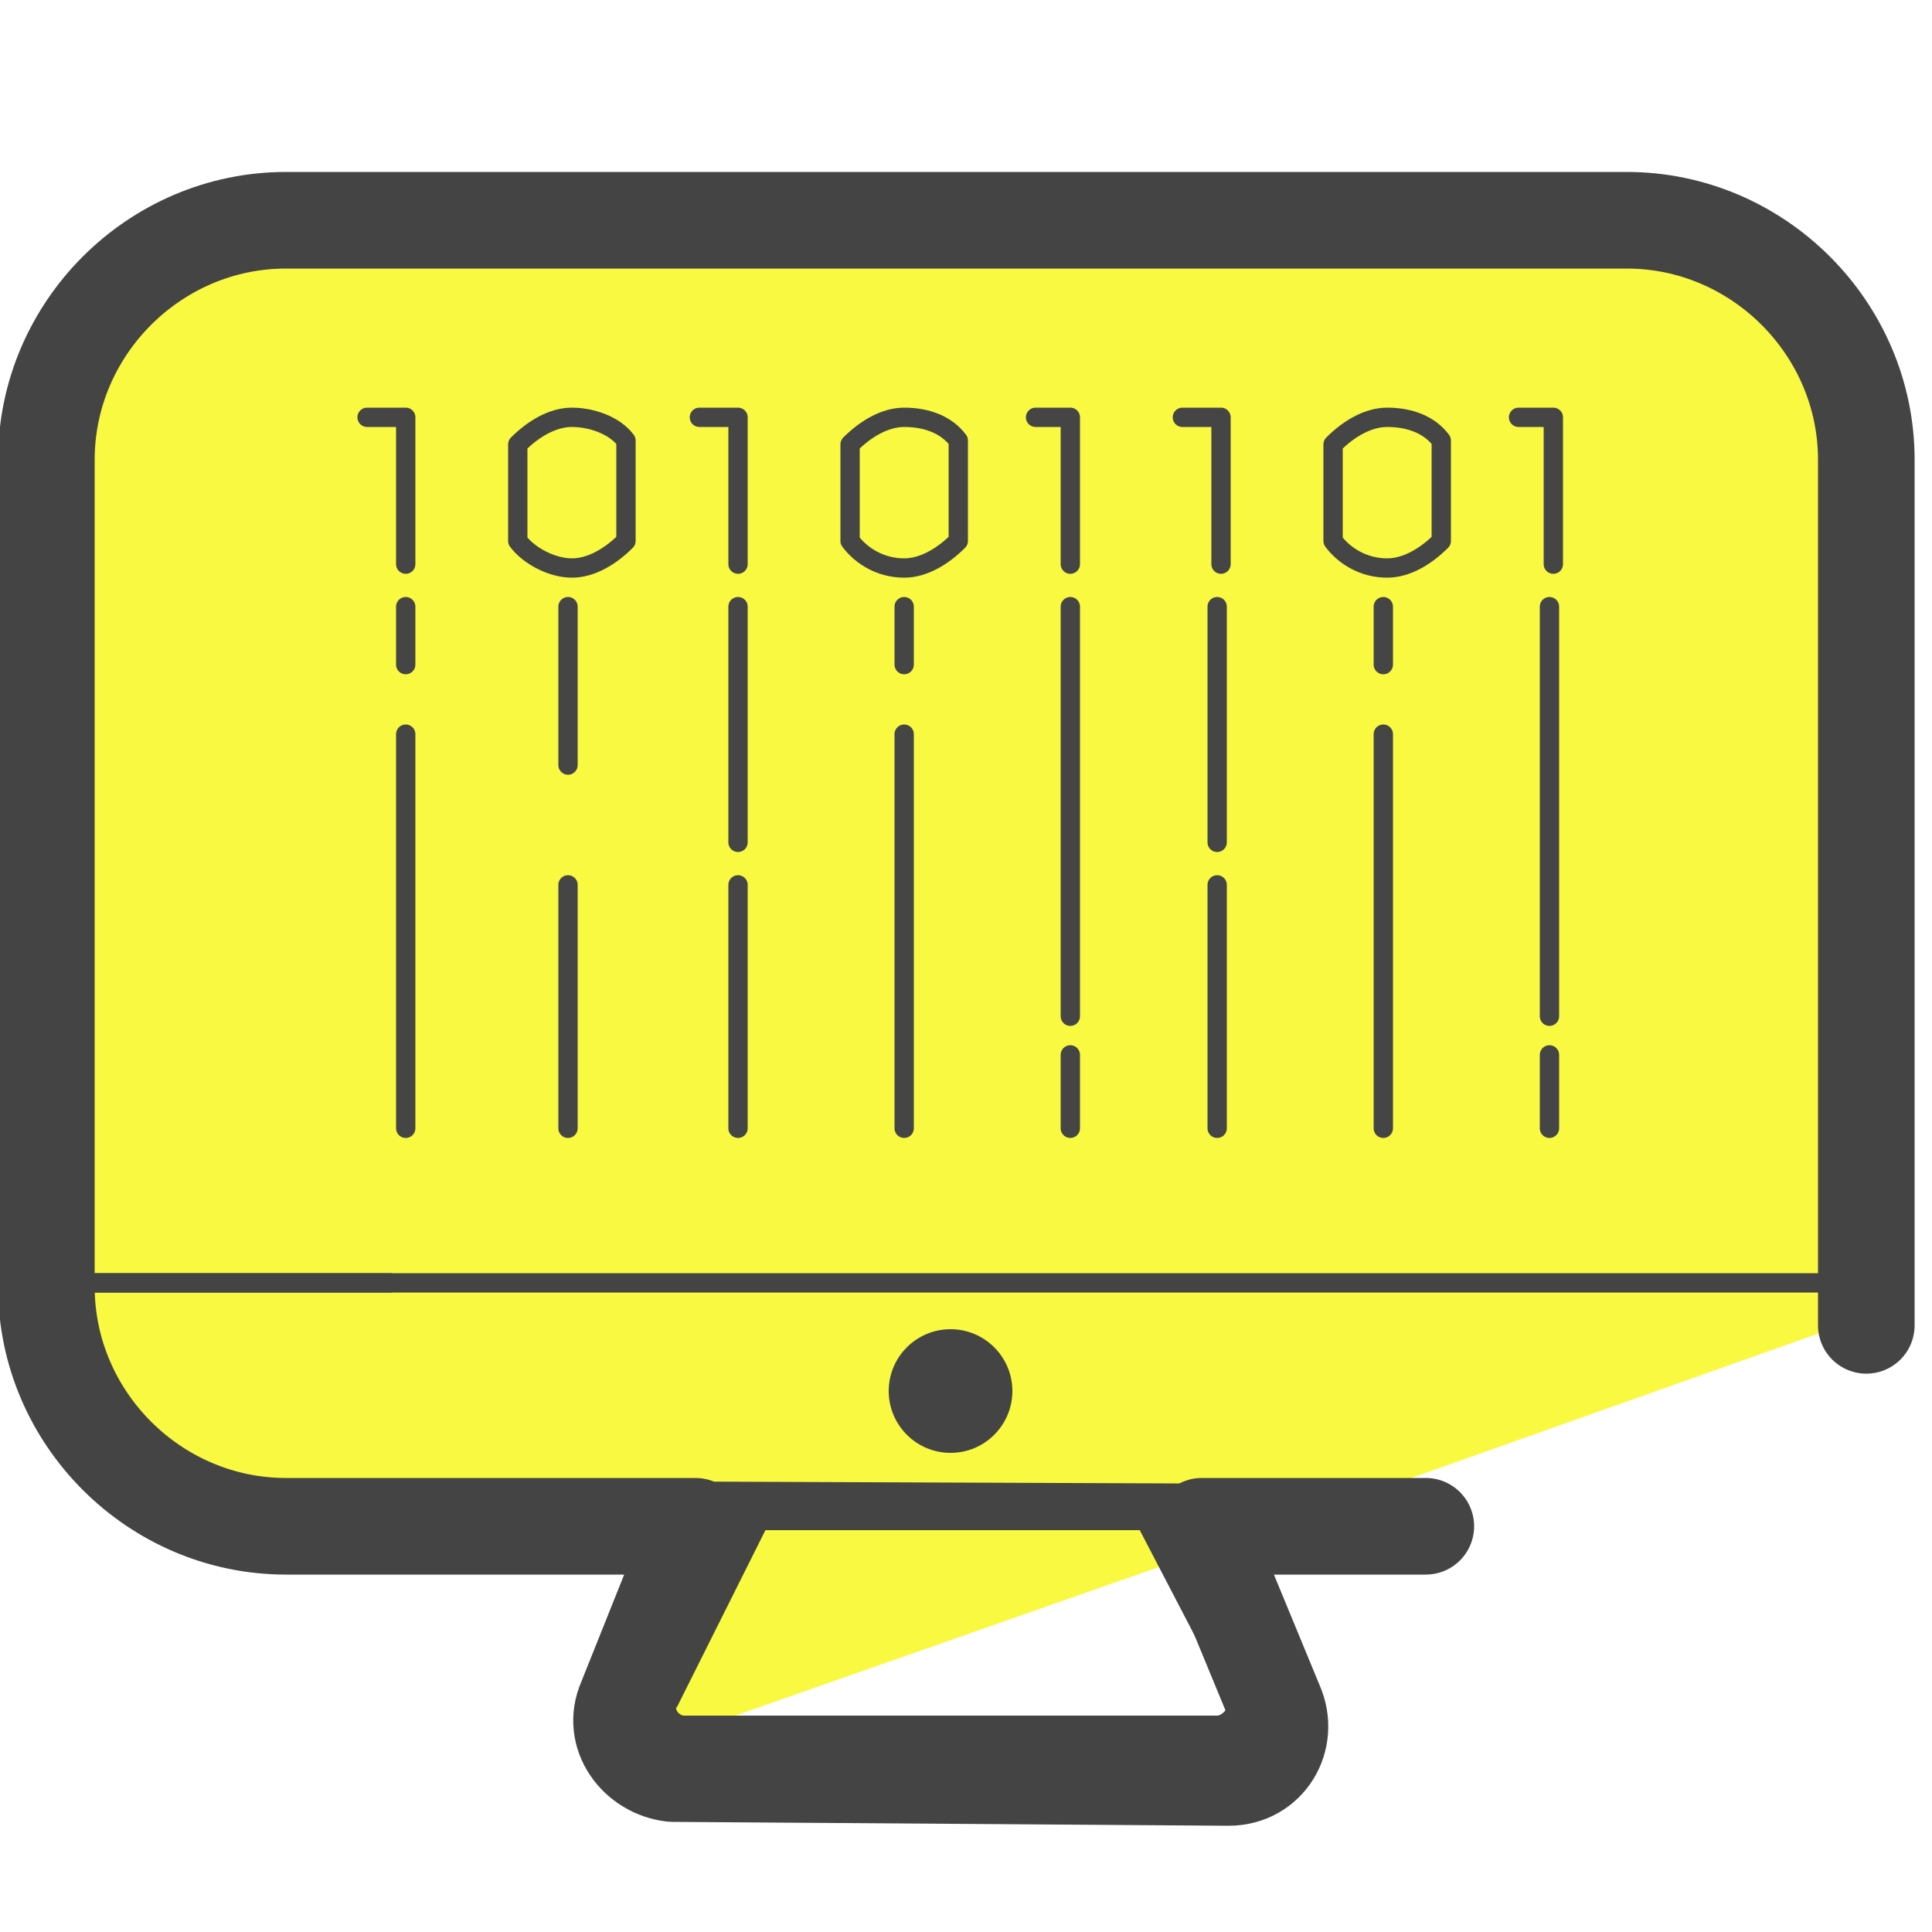
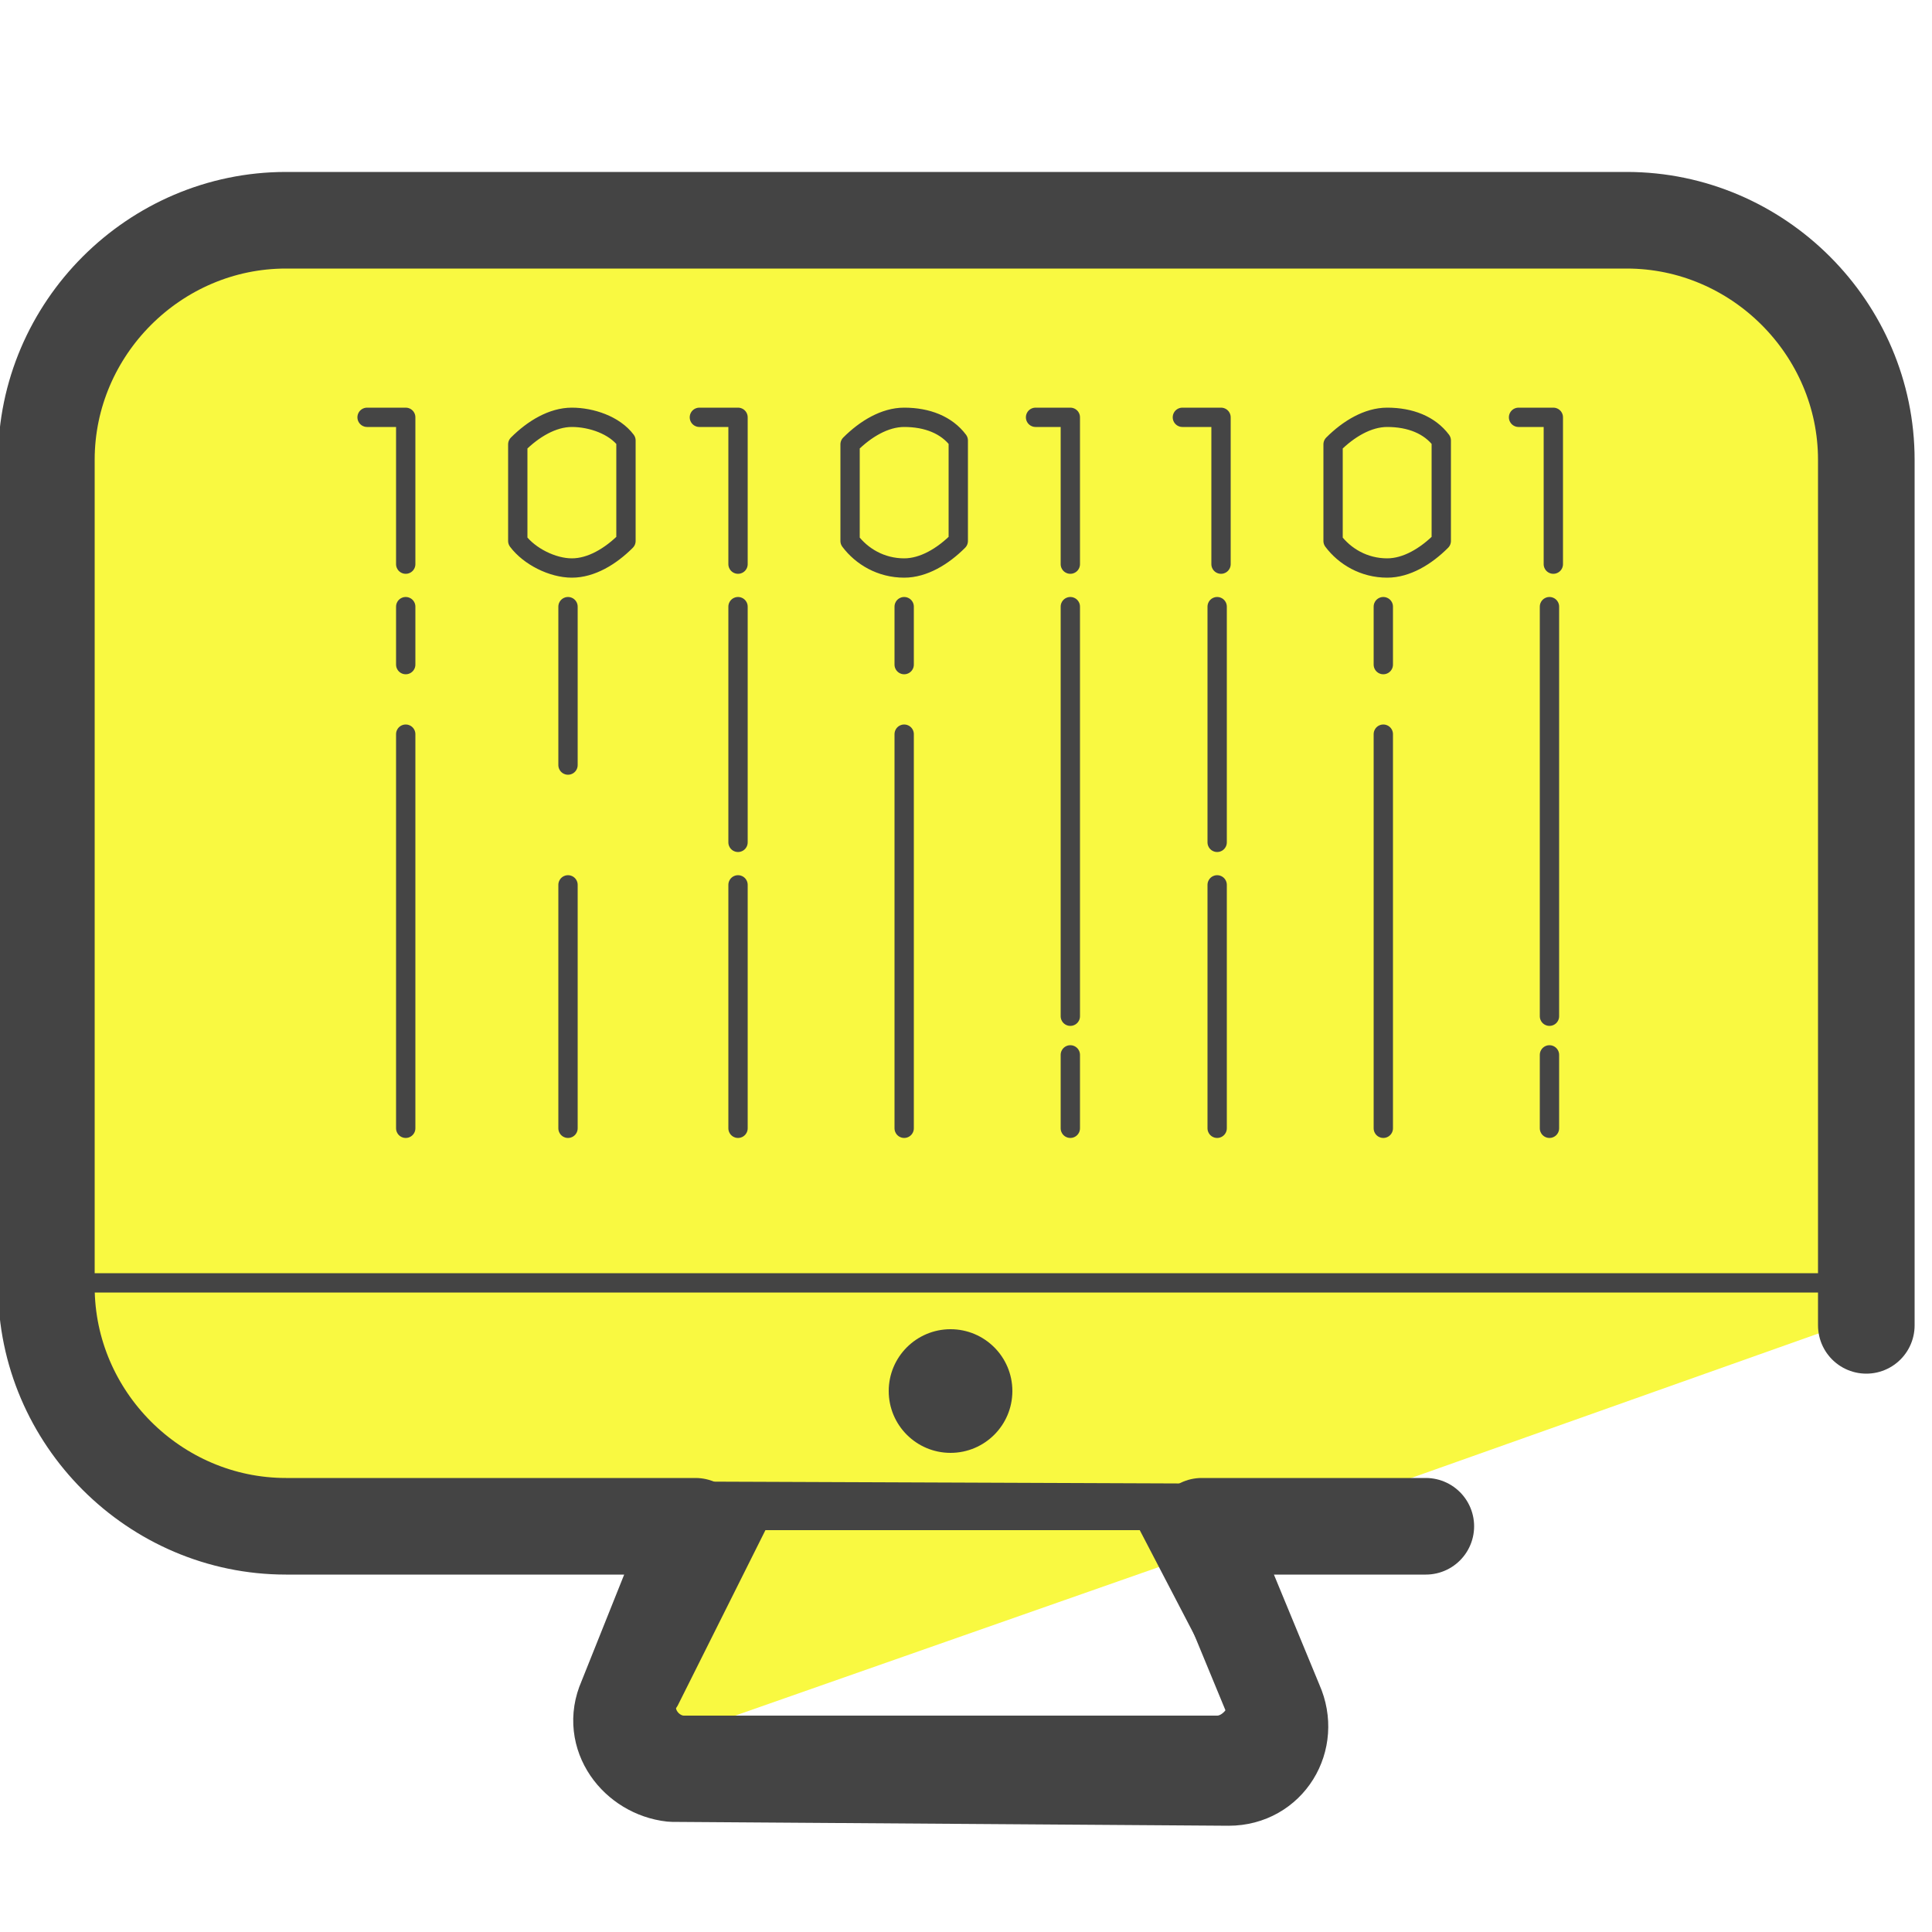
- <svg xmlns="http://www.w3.org/2000/svg" version="1.1" id="Layer_1" x="0px" y="0px" viewBox="0 0 50 50" style="enable-background:new 0 0 50 50;" xml:space="preserve">
-   <style type="text/css">
- 	.st0{fill:#D1BD00;}
- 	.st1{fill:#F9F941;}
- 	.st2{fill:none;stroke:#444444;stroke-linecap:round;stroke-linejoin:round;stroke-miterlimit:10;}
- 	.st3{fill:#444444;}
- 	.st4{fill:none;stroke:#444444;stroke-width:2.5;stroke-linecap:round;stroke-linejoin:round;stroke-miterlimit:10;}
- 	.st5{fill:none;stroke:#444444;stroke-width:0.5;stroke-linecap:round;stroke-linejoin:round;stroke-miterlimit:10;}
- 	.st6{fill:none;stroke:#454545;stroke-width:0.5;stroke-linecap:round;stroke-linejoin:round;stroke-miterlimit:10;}
- </style>
-   <g>
-     <polygon class="st0" points="25,20.6 32.8,23 26.1,27.8 26.2,36 19.6,31.1 11.9,33.7 14.5,25.9 9.6,19.4 17.8,19.5 22.5,12.8  " />
-     <g>
-       <g>
-         <g>
-           <g>
-             <g>
-               <g>
-                 <path class="st1" d="M44.3,5.9L7.8,6c-2.9,0-6,0.9-6,3.8v13.7L1.5,33.7c0.4,6.3,7,6.5,15.2,6l0.9,5.2L33,39.5L48.5,34         l-0.2-23.9L44.3,5.9z" />
-                 <g>
-                   <g>
-                     <g>
-                       <path class="st2" d="M32.5,38.9L6.8,38.8c-2.6,0-5.5-2-5.5-4.6" />
-                       <path class="st2" d="M31.5,44.9H17.7c-0.5,0-0.9-0.6-0.6-1l2.4-4.8h10.3l2.5,4.8C32.4,44.3,32,44.9,31.5,44.9z" />
-                     </g>
-                     <circle class="st3" cx="24.6" cy="36" r="1.6" />
-                   </g>
-                   <path class="st4" d="M48.3,34.3V11.9c0-3.4-2.8-6.2-6.2-6.2H7.4c-3.4,0-6.2,2.8-6.2,6.2v21.4c0,3.4,2.8,6.2,6.2,6.2H18          l-1.8,4.5c-0.4,0.9,0.3,1.8,1.2,1.9L31.8,46c1,0,1.6-1,1.2-1.9l-1.9-4.6h5.8" />
-                 </g>
-               </g>
-             </g>
-           </g>
-           <line class="st5" x1="2.3" y1="33.2" x2="47.6" y2="33.2" />
-           <line class="st5" x1="1.9" y1="33.2" x2="10.1" y2="33.2" />
-         </g>
-       </g>
-     </g>
-     <g>
-       <g>
-         <g>
-           <polyline class="st6" points="10.5,14.6 10.5,10.8 9.5,10.8     " />
-           <polyline class="st6" points="19.1,14.6 19.1,10.8 18.1,10.8     " />
-           <path class="st6" d="M16.2,11.4V14c-0.4,0.4-0.9,0.7-1.4,0.7s-1.1-0.3-1.4-0.7v-2.5c0.4-0.4,0.9-0.7,1.4-0.7S15.9,11,16.2,11.4z      " />
-           <path class="st6" d="M24.8,11.4V14c-0.4,0.4-0.9,0.7-1.4,0.7c-0.6,0-1.1-0.3-1.4-0.7v-2.5c0.4-0.4,0.9-0.7,1.4-0.7      C24,10.8,24.5,11,24.8,11.4z" />
-           <polyline class="st6" points="27.7,14.6 27.7,10.8 26.8,10.8     " />
-         </g>
-         <g>
-           <polyline class="st6" points="31.6,14.6 31.6,10.8 30.6,10.8     " />
-           <polyline class="st6" points="40.2,14.6 40.2,10.8 39.3,10.8     " />
-           <path class="st6" d="M37.3,11.4V14c-0.4,0.4-0.9,0.7-1.4,0.7c-0.6,0-1.1-0.3-1.4-0.7v-2.5c0.4-0.4,0.9-0.7,1.4-0.7      C36.5,10.8,37,11,37.3,11.4z" />
-         </g>
-       </g>
-       <line class="st6" x1="14.7" y1="22.9" x2="14.7" y2="29.2" />
-       <line class="st6" x1="14.7" y1="15.7" x2="14.7" y2="19.8" />
-       <line class="st6" x1="19.1" y1="22.9" x2="19.1" y2="29.2" />
-       <line class="st6" x1="19.1" y1="15.7" x2="19.1" y2="21.8" />
-       <line class="st6" x1="23.4" y1="19" x2="23.4" y2="29.2" />
-       <line class="st6" x1="23.4" y1="15.7" x2="23.4" y2="17.2" />
-       <line class="st6" x1="10.5" y1="19" x2="10.5" y2="29.2" />
-       <line class="st6" x1="10.5" y1="15.7" x2="10.5" y2="17.2" />
-       <line class="st6" x1="27.7" y1="27.3" x2="27.7" y2="29.2" />
-       <line class="st6" x1="27.7" y1="15.7" x2="27.7" y2="26.3" />
-       <line class="st6" x1="31.5" y1="22.9" x2="31.5" y2="29.2" />
-       <line class="st6" x1="31.5" y1="15.7" x2="31.5" y2="21.8" />
-       <line class="st6" x1="35.8" y1="19" x2="35.8" y2="29.2" />
-       <line class="st6" x1="35.8" y1="15.7" x2="35.8" y2="17.2" />
-       <line class="st6" x1="40.1" y1="27.3" x2="40.1" y2="29.2" />
-       <line class="st6" x1="40.1" y1="15.7" x2="40.1" y2="26.3" />
-     </g>
-   </g>
+ <svg xmlns="http://www.w3.org/2000/svg" viewBox="0 0 50 50">
+   <path fill="#d1bd00" d="M25 20.6l7.8 2.4-6.7 4.8.1 8.2-6.6-4.9-7.7 2.6 2.6-7.8-4.9-6.5 8.2.1 4.7-6.7z" />
+   <path fill="#f9f941" d="M44.3 5.9L7.8 6c-2.9 0-6 .9-6 3.8v13.7l-.3 10.2c.4 6.3 7 6.5 15.2 6l.9 5.2L33 39.5 48.5 34l-.2-23.9-4-4.2z" />
+   <path fill="none" stroke="#444" stroke-linecap="round" stroke-linejoin="round" stroke-miterlimit="10" d="M32.5 38.9l-25.7-.1c-2.6 0-5.5-2-5.5-4.6m30.2 10.7H17.7c-.5 0-.9-.6-.6-1l2.4-4.8h10.3l2.5 4.8c.1.4-.3 1-.8 1z" />
+   <circle cx="24.6" cy="36" r="1.6" fill="#444" />
+   <path fill="none" stroke="#444" stroke-linecap="round" stroke-linejoin="round" stroke-miterlimit="10" stroke-width="2.5" d="M48.3 34.3V11.9c0-3.4-2.8-6.2-6.2-6.2H7.4c-3.4 0-6.2 2.8-6.2 6.2v21.4c0 3.4 2.8 6.2 6.2 6.2H18L16.2 44c-.4.9.3 1.8 1.2 1.9l14.4.1c1 0 1.6-1 1.2-1.9l-1.9-4.6h5.8" />
+   <path fill="none" stroke="#444" stroke-linecap="round" stroke-linejoin="round" stroke-miterlimit="10" stroke-width=".5" d="M2.3 33.2h45.3m-45.7 0h8.2" />
+   <path fill="none" stroke="#454545" stroke-linecap="round" stroke-linejoin="round" stroke-miterlimit="10" stroke-width=".5" d="M10.5 14.6v-3.8h-1m9.6 3.8v-3.8h-1m-1.9.6V14c-.4.4-.9.7-1.4.7s-1.1-.3-1.4-.7v-2.5c.4-.4.9-.7 1.4-.7s1.1.2 1.4.6zm8.6 0V14c-.4.4-.9.7-1.4.7-.6 0-1.1-.3-1.4-.7v-2.5c.4-.4.9-.7 1.4-.7.6 0 1.1.2 1.4.6zm2.9 3.2v-3.8h-.9m4.8 3.8v-3.8h-1m9.6 3.8v-3.8h-.9m-2 .6V14c-.4.4-.9.7-1.4.7-.6 0-1.1-.3-1.4-.7v-2.5c.4-.4.9-.7 1.4-.7.6 0 1.1.2 1.4.6zM14.7 22.9v6.3m0-13.5v4.1m4.4 3.1v6.3m0-13.5v6.1m4.3-2.8v10.2m0-13.5v1.5M10.5 19v10.2m0-13.5v1.5m17.2 10.1v1.9m0-13.5v10.6m3.8-3.4v6.3m0-13.5v6.1m4.3-2.8v10.2m0-13.5v1.5m4.3 10.1v1.9m0-13.5v10.6" />
</svg>
